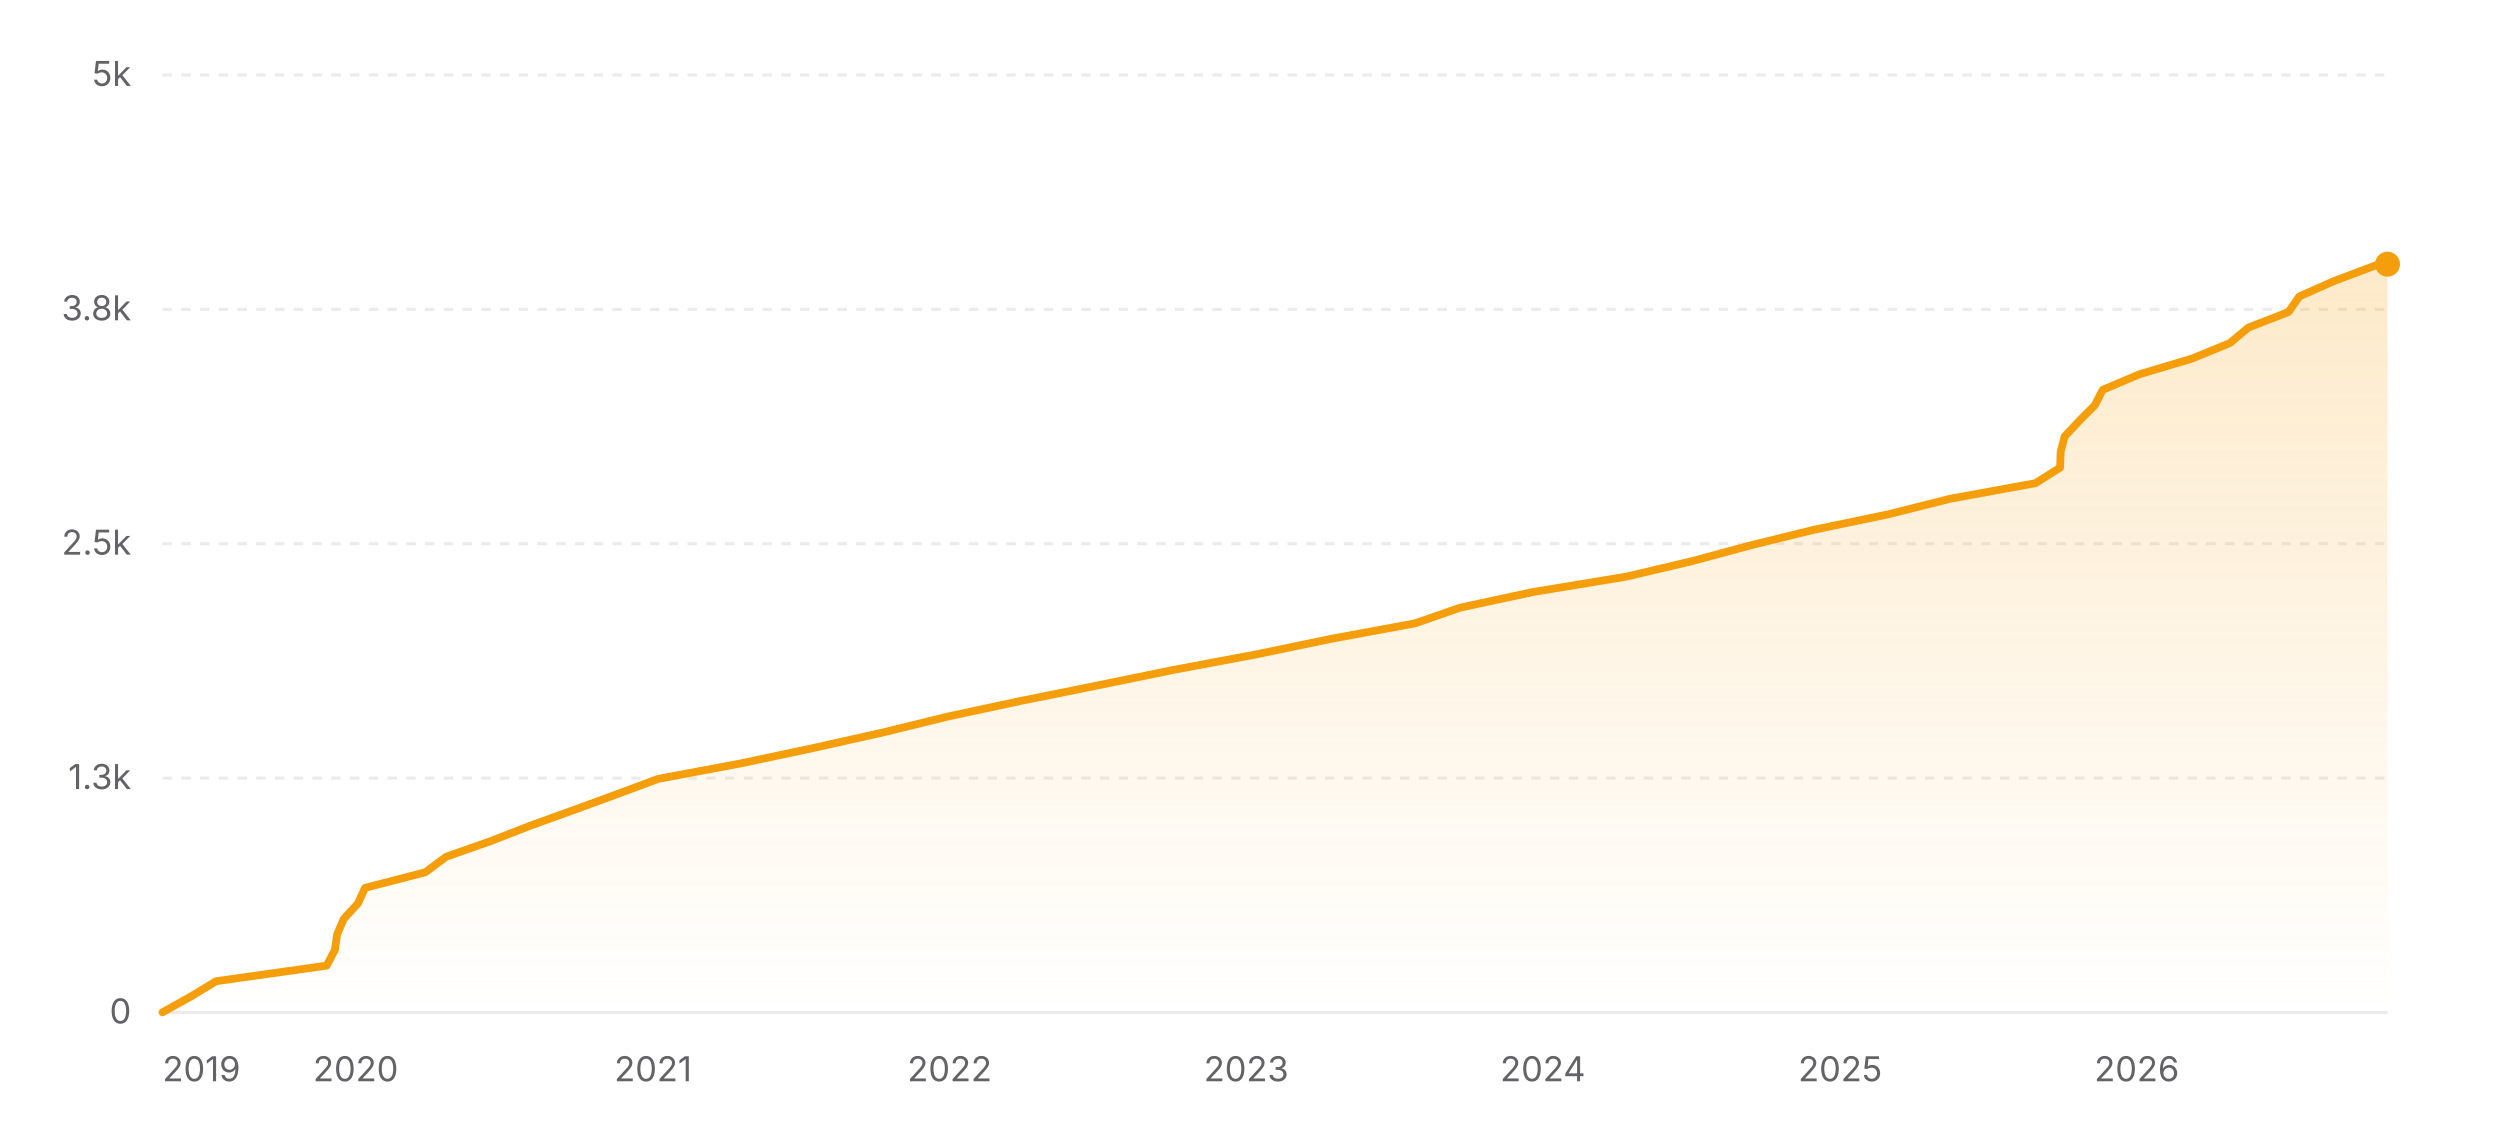
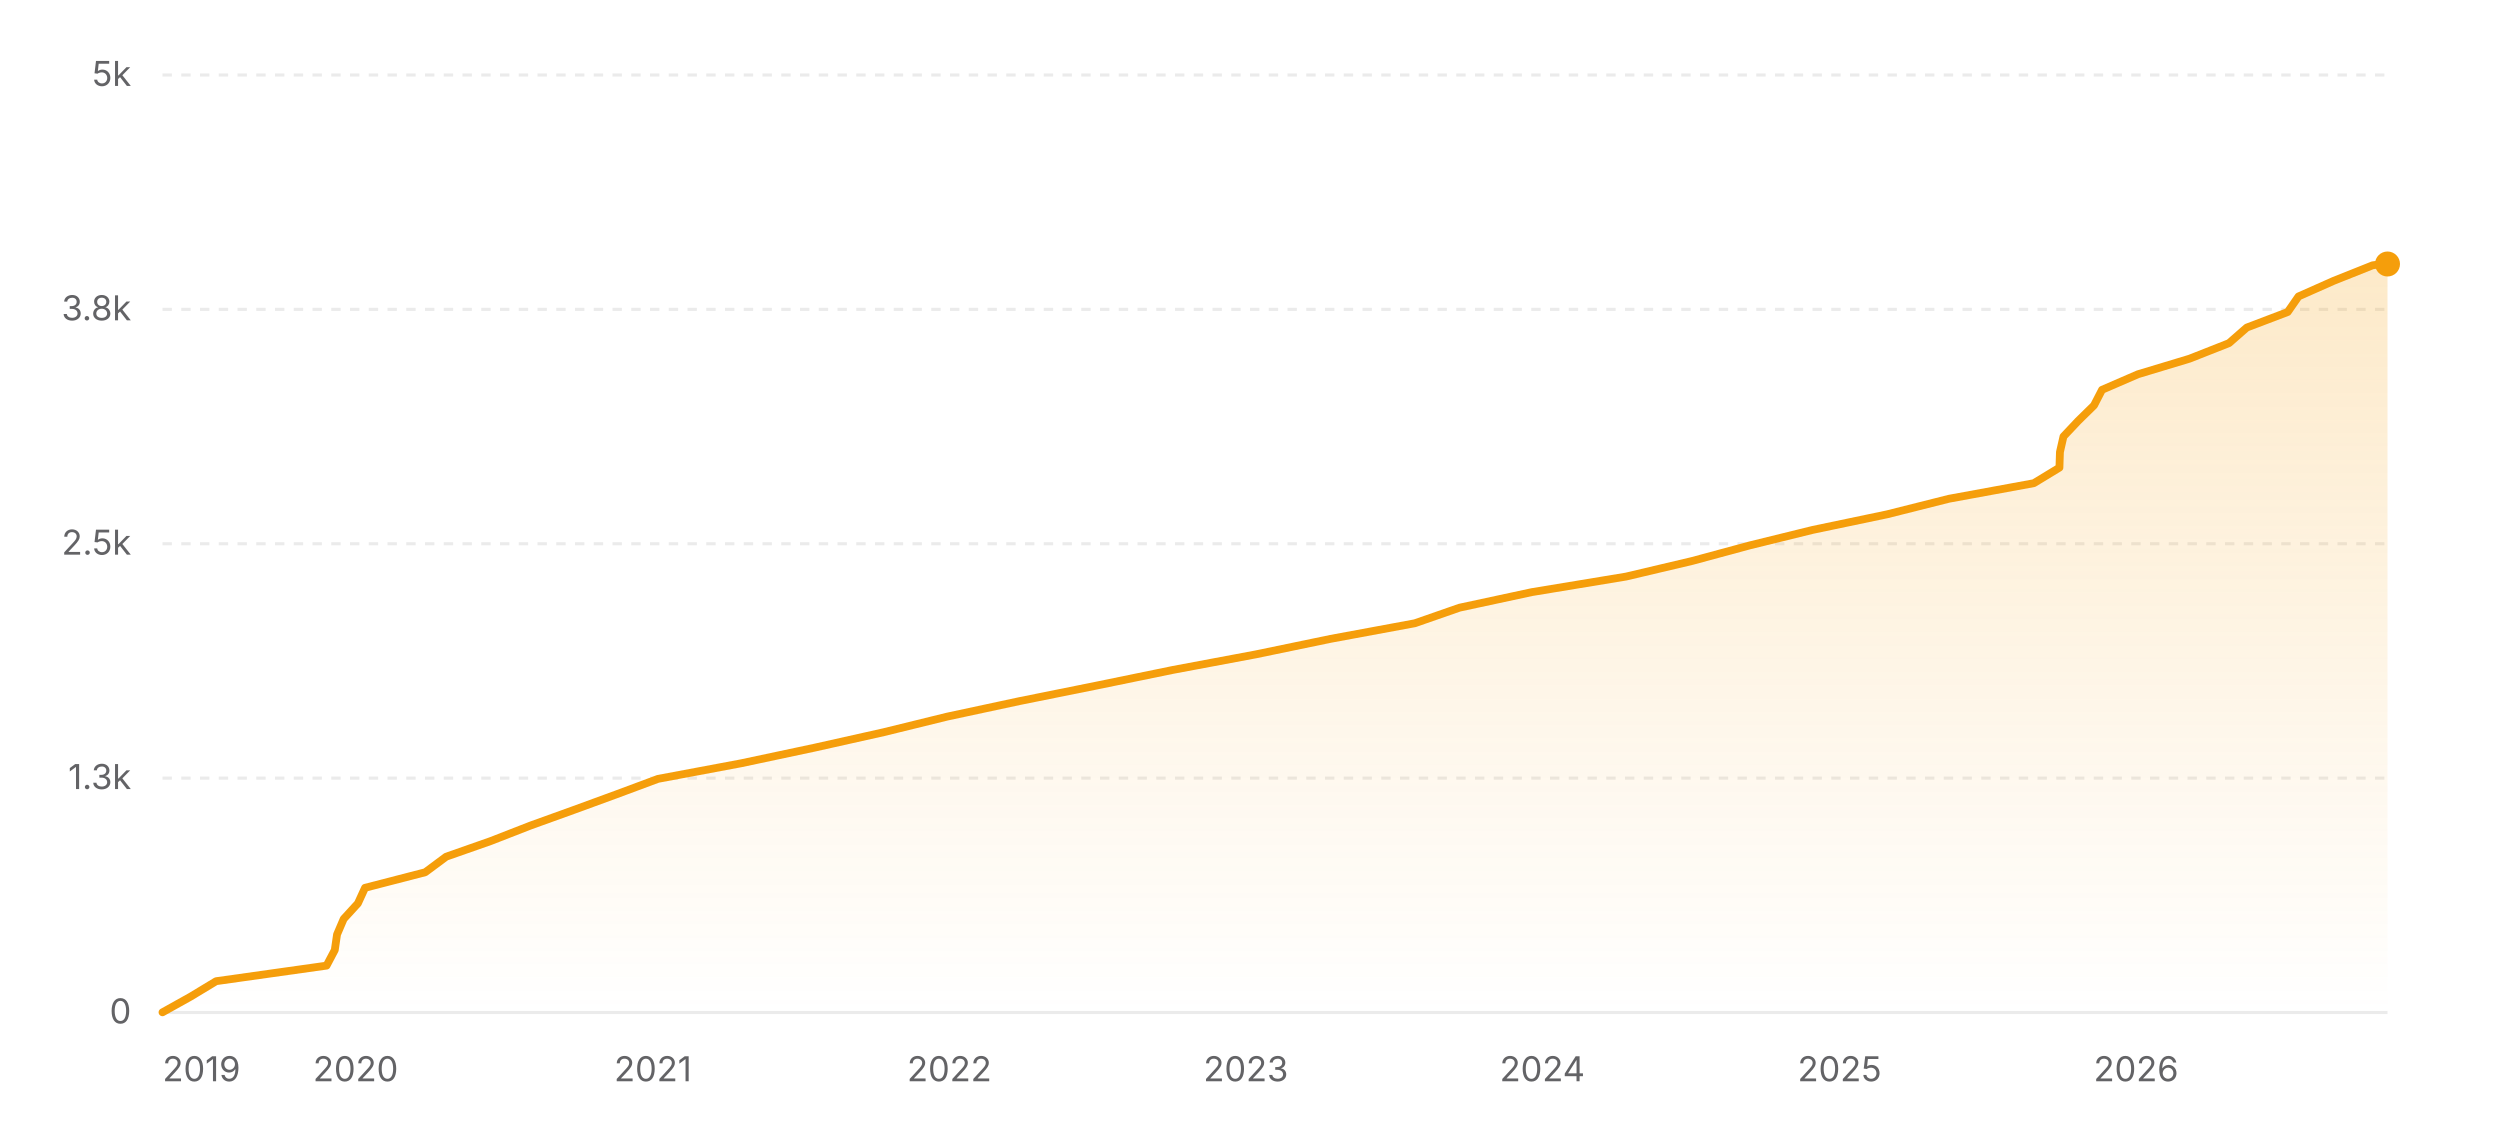
<svg xmlns="http://www.w3.org/2000/svg" width="800" height="360" viewBox="0 0 800 360" role="img" aria-label="Star history of nicejade/markdown-online-editor">
  <defs>
    <linearGradient id="area-light" x1="0" y1="0" x2="0" y2="1">
      <stop offset="0%" stop-color="#f59e0b" stop-opacity="0.22" />
      <stop offset="100%" stop-color="#f59e0b" stop-opacity="0" />
    </linearGradient>
  </defs>
  <line x1="52" y1="324" x2="764" y2="324" stroke="rgba(0,0,0,0.08)" stroke-width="1" />
  <text x="42" y="327.5" text-anchor="end" font-size="11" fill="#636366" font-family="ui-sans-serif, system-ui, -apple-system, BlinkMacSystemFont, 'Segoe UI', sans-serif">0</text>
  <line x1="52" y1="249" x2="764" y2="249" stroke="rgba(0,0,0,0.08)" stroke-width="1" stroke-dasharray="3 3" />
  <text x="42" y="252.5" text-anchor="end" font-size="11" fill="#636366" font-family="ui-sans-serif, system-ui, -apple-system, BlinkMacSystemFont, 'Segoe UI', sans-serif">1.3k</text>
  <line x1="52" y1="174" x2="764" y2="174" stroke="rgba(0,0,0,0.08)" stroke-width="1" stroke-dasharray="3 3" />
  <text x="42" y="177.5" text-anchor="end" font-size="11" fill="#636366" font-family="ui-sans-serif, system-ui, -apple-system, BlinkMacSystemFont, 'Segoe UI', sans-serif">2.5k</text>
  <line x1="52" y1="99" x2="764" y2="99" stroke="rgba(0,0,0,0.08)" stroke-width="1" stroke-dasharray="3 3" />
  <text x="42" y="102.5" text-anchor="end" font-size="11" fill="#636366" font-family="ui-sans-serif, system-ui, -apple-system, BlinkMacSystemFont, 'Segoe UI', sans-serif">3.8k</text>
  <line x1="52" y1="24" x2="764" y2="24" stroke="rgba(0,0,0,0.08)" stroke-width="1" stroke-dasharray="3 3" />
  <text x="42" y="27.5" text-anchor="end" font-size="11" fill="#636366" font-family="ui-sans-serif, system-ui, -apple-system, BlinkMacSystemFont, 'Segoe UI', sans-serif">5k</text>
-   <polygon fill="url(#area-light)" points="52,324 52,323.94 60.93,318.96 69.17,313.98 104.52,309 107.15,304.02 107.87,299.04 110,294.06 114.55,289.08 116.84,284.1 136.11,279.12 142.81,274.14 157,269.16 169.79,264.18 183.6,259.2 197.22,254.22 210.61,249.24 237.18,244.26 260.63,239.28 282.89,234.3 303.18,229.32 326.41,224.34 351.14,219.36 375.41,214.38 401.98,209.4 425.99,204.42 452.9,199.44 467.19,194.46 490.35,189.48 520.52,184.5 541.62,179.52 560.04,174.54 580.29,169.56 604.24,164.58 624.03,159.6 651.34,154.62 659.24,149.64 659.4,144.66 660.68,139.68 665.34,134.7 670.31,129.72 672.88,124.74 684.63,119.76 701.34,114.78 713.52,109.8 719.49,104.82 732.32,99.84 735.77,94.86 747,89.88 760.3,84.9 762.56,84.54 764,84.54 764,324" />
-   <polyline fill="none" stroke="#f59e0b" stroke-width="2.5" stroke-linecap="round" stroke-linejoin="round" points="52,323.94 60.93,318.96 69.17,313.98 104.52,309 107.15,304.02 107.87,299.04 110,294.06 114.55,289.08 116.84,284.1 136.11,279.12 142.81,274.14 157,269.16 169.79,264.18 183.6,259.2 197.22,254.22 210.61,249.24 237.18,244.26 260.63,239.28 282.89,234.3 303.18,229.32 326.41,224.34 351.14,219.36 375.41,214.38 401.98,209.4 425.99,204.42 452.9,199.44 467.19,194.46 490.35,189.48 520.52,184.5 541.62,179.52 560.04,174.54 580.29,169.56 604.24,164.58 624.03,159.6 651.34,154.62 659.24,149.64 659.4,144.66 660.68,139.68 665.34,134.7 670.31,129.72 672.88,124.74 684.63,119.76 701.34,114.78 713.52,109.8 719.49,104.82 732.32,99.84 735.77,94.86 747,89.88 760.3,84.9 762.56,84.54 764,84.54" />
-   <circle cx="764" cy="84.54" r="4" fill="#f59e0b" />
+   <polygon fill="url(#area-light)" points="52,324 52,323.94 60.93,318.96 69.17,313.98 104.5,309 107.13,304.02 107.85,299.04 109.98,294.06 114.53,289.08 116.81,284.1 136.08,279.12 142.78,274.14 156.97,269.16 169.75,264.18 183.56,259.2 197.17,254.22 210.55,249.24 237.12,244.26 260.55,239.28 282.81,234.3 303.09,229.32 326.31,224.34 351.03,219.36 375.29,214.38 401.85,209.4 425.86,204.42 452.76,199.44 467.04,194.46 490.19,189.48 520.35,184.5 541.45,179.52 559.86,174.54 580.1,169.56 603.88,164.58 623.68,159.6 650.83,154.62 659.02,149.64 659.18,144.66 660.31,139.68 665,134.7 670.08,129.72 672.65,124.74 684.15,119.76 700.65,114.78 713.28,109.8 718.97,104.82 732.07,99.84 735.53,94.86 746.75,89.88 759.23,84.9 762.31,84.48 764,84.48 764,324" />
+   <polyline fill="none" stroke="#f59e0b" stroke-width="2.5" stroke-linecap="round" stroke-linejoin="round" points="52,323.94 60.93,318.96 69.17,313.98 104.5,309 107.13,304.02 107.85,299.04 109.98,294.06 114.53,289.08 116.81,284.1 136.08,279.12 142.78,274.14 156.97,269.16 169.75,264.18 183.56,259.2 197.17,254.22 210.55,249.24 237.12,244.26 260.55,239.28 282.81,234.3 303.09,229.32 326.31,224.34 351.03,219.36 375.29,214.38 401.85,209.4 425.86,204.42 452.76,199.44 467.04,194.46 490.19,189.48 520.35,184.5 541.45,179.52 559.86,174.54 580.1,169.56 603.88,164.58 623.68,159.6 650.83,154.62 659.02,149.64 659.18,144.66 660.31,139.68 665,134.7 670.08,129.72 672.65,124.74 684.15,119.76 700.65,114.78 713.28,109.8 718.97,104.82 732.07,99.84 735.53,94.86 746.75,89.88 759.23,84.9 762.31,84.48 764,84.48" />
+   <circle cx="764" cy="84.48" r="4" fill="#f59e0b" />
  <text x="52" y="346" text-anchor="start" font-size="11" fill="#636366" font-family="ui-sans-serif, system-ui, -apple-system, BlinkMacSystemFont, 'Segoe UI', sans-serif">2019</text>
-   <text x="113.82" y="346" text-anchor="middle" font-size="11" fill="#636366" font-family="ui-sans-serif, system-ui, -apple-system, BlinkMacSystemFont, 'Segoe UI', sans-serif">2020</text>
-   <text x="208.98" y="346" text-anchor="middle" font-size="11" fill="#636366" font-family="ui-sans-serif, system-ui, -apple-system, BlinkMacSystemFont, 'Segoe UI', sans-serif">2021</text>
-   <text x="303.89" y="346" text-anchor="middle" font-size="11" fill="#636366" font-family="ui-sans-serif, system-ui, -apple-system, BlinkMacSystemFont, 'Segoe UI', sans-serif">2022</text>
-   <text x="398.79" y="346" text-anchor="middle" font-size="11" fill="#636366" font-family="ui-sans-serif, system-ui, -apple-system, BlinkMacSystemFont, 'Segoe UI', sans-serif">2023</text>
-   <text x="493.7" y="346" text-anchor="middle" font-size="11" fill="#636366" font-family="ui-sans-serif, system-ui, -apple-system, BlinkMacSystemFont, 'Segoe UI', sans-serif">2024</text>
-   <text x="588.86" y="346" text-anchor="middle" font-size="11" fill="#636366" font-family="ui-sans-serif, system-ui, -apple-system, BlinkMacSystemFont, 'Segoe UI', sans-serif">2025</text>
-   <text x="683.76" y="346" text-anchor="middle" font-size="11" fill="#636366" font-family="ui-sans-serif, system-ui, -apple-system, BlinkMacSystemFont, 'Segoe UI', sans-serif">2026</text>
+   <text x="113.8" y="346" text-anchor="middle" font-size="11" fill="#636366" font-family="ui-sans-serif, system-ui, -apple-system, BlinkMacSystemFont, 'Segoe UI', sans-serif">2020</text>
+   <text x="208.93" y="346" text-anchor="middle" font-size="11" fill="#636366" font-family="ui-sans-serif, system-ui, -apple-system, BlinkMacSystemFont, 'Segoe UI', sans-serif">2021</text>
+   <text x="303.8" y="346" text-anchor="middle" font-size="11" fill="#636366" font-family="ui-sans-serif, system-ui, -apple-system, BlinkMacSystemFont, 'Segoe UI', sans-serif">2022</text>
+   <text x="398.67" y="346" text-anchor="middle" font-size="11" fill="#636366" font-family="ui-sans-serif, system-ui, -apple-system, BlinkMacSystemFont, 'Segoe UI', sans-serif">2023</text>
+   <text x="493.54" y="346" text-anchor="middle" font-size="11" fill="#636366" font-family="ui-sans-serif, system-ui, -apple-system, BlinkMacSystemFont, 'Segoe UI', sans-serif">2024</text>
+   <text x="588.67" y="346" text-anchor="middle" font-size="11" fill="#636366" font-family="ui-sans-serif, system-ui, -apple-system, BlinkMacSystemFont, 'Segoe UI', sans-serif">2025</text>
+   <text x="683.54" y="346" text-anchor="middle" font-size="11" fill="#636366" font-family="ui-sans-serif, system-ui, -apple-system, BlinkMacSystemFont, 'Segoe UI', sans-serif">2026</text>
</svg>
